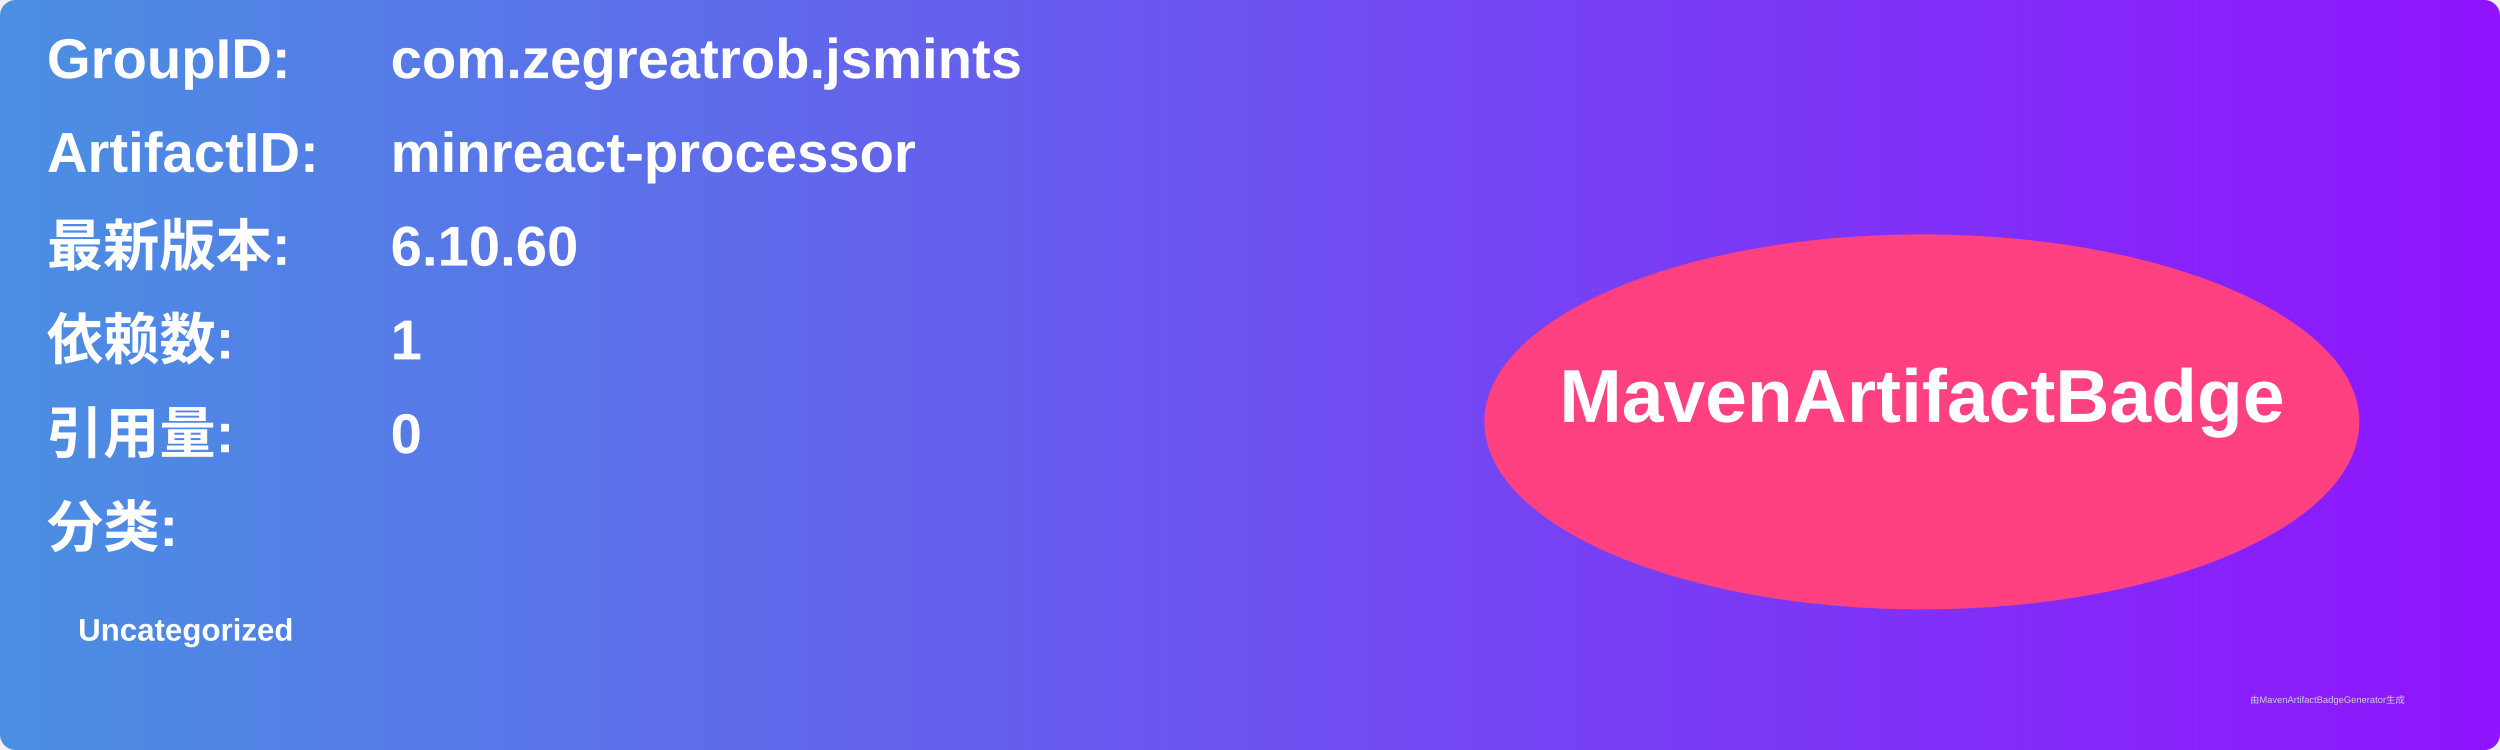
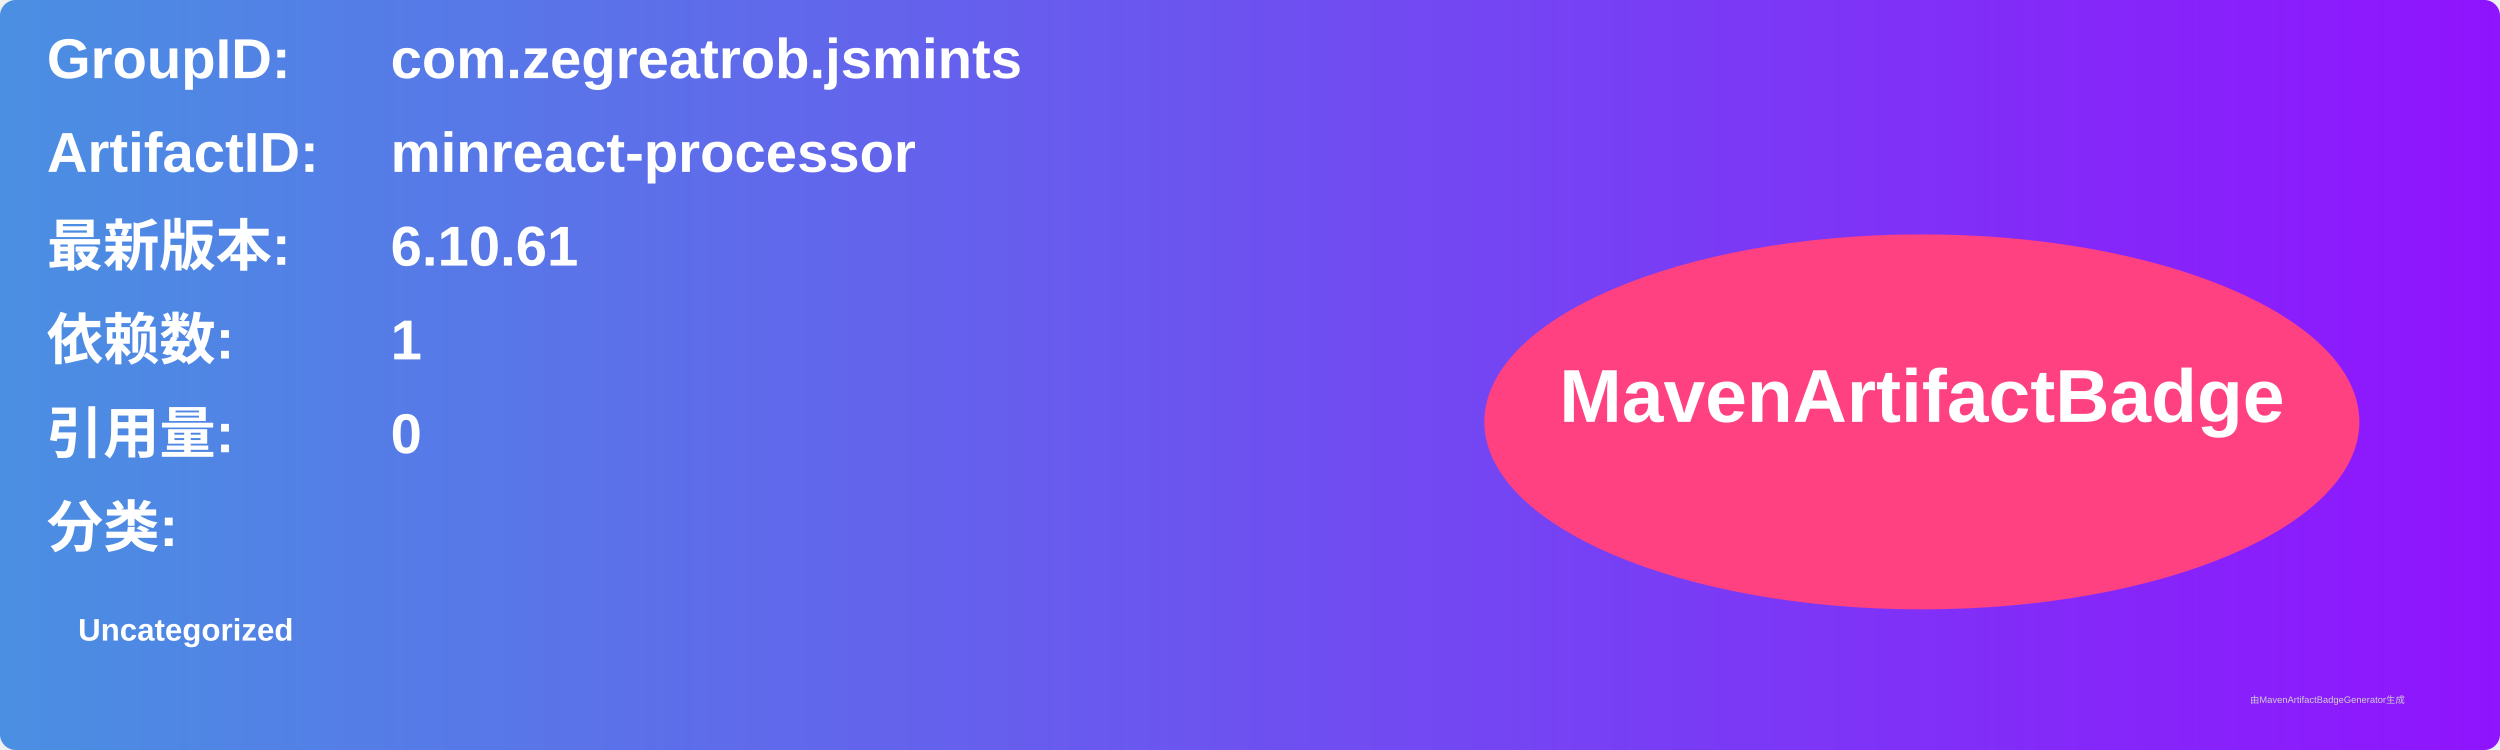
<svg xmlns="http://www.w3.org/2000/svg" width="800" height="240" viewBox="0 0 800 240">
  <linearGradient id="grad" x1="0%" y1="0%" x2="100%" y2="0%">
    <stop offset="0%" stop-color="#4a90e2" />
    <stop offset="100%" stop-color="#9013fe" />
  </linearGradient>
  <rect width="100%" height="100%" rx="5" ry="5" fill="url(#grad)" />
  <g transform="translate(15, 15)">
    <text x="0" y="10" font-family="Arial" font-size="18" fill="white" font-weight="bold" width="260">GroupID:</text>
    <text x="110" y="10" font-family="Arial" font-size="18" fill="white" font-weight="bold" width="460">com.zegreatrob.jsmints</text>
    <text x="0" y="40" font-family="Arial" font-size="18" fill="white" font-weight="bold" width="260">ArtifactID:</text>
    <text x="110" y="40" font-family="Arial" font-size="18" fill="white" font-weight="bold" width="460">minreact-processor</text>
    <text x="0" y="70" font-family="Arial" font-size="18" fill="white" font-weight="bold">最新版本:</text>
    <text x="110" y="70" font-family="Arial" font-size="18" fill="white" font-weight="bold">
-       <tspan font-weight="bold">6.10.60</tspan>
+       <tspan font-weight="bold">6.10.61</tspan>
    </text>
    <text x="0" y="100" font-family="Arial" font-size="18" fill="white" font-weight="bold">依赖数: </text>
    <text x="110" y="100" font-family="Arial" font-size="18" fill="white">
      <tspan font-weight="bold">1</tspan>
    </text>
    <text x="0" y="130" font-family="Arial" font-size="18" fill="white" font-weight="bold">引用量: </text>
    <text x="110" y="130" font-family="Arial" font-size="18" fill="white">
      <tspan font-weight="bold">0</tspan>
    </text>
    <text x="0" y="160" font-family="Arial" font-size="18" fill="white" font-weight="bold">分类:</text>
    <text x="10" y="190" font-family="Arial" font-size="10" fill="white">
      <tspan font-weight="bold">Uncategorized</tspan>
    </text>
    <ellipse cx="600" cy="120" rx="140" ry="60" fill="#ff4081" />
    <text x="600" y="120" text-anchor="middle" font-family="Arial" font-size="24" fill="white" font-weight="bold">MavenArtifactBadge</text>
  </g>
  <text x="720" y="225" font-family="Arial" font-size="3" fill="#d0d0d0">由MavenArtifactBadgeGenerator生成</text>
</svg>
